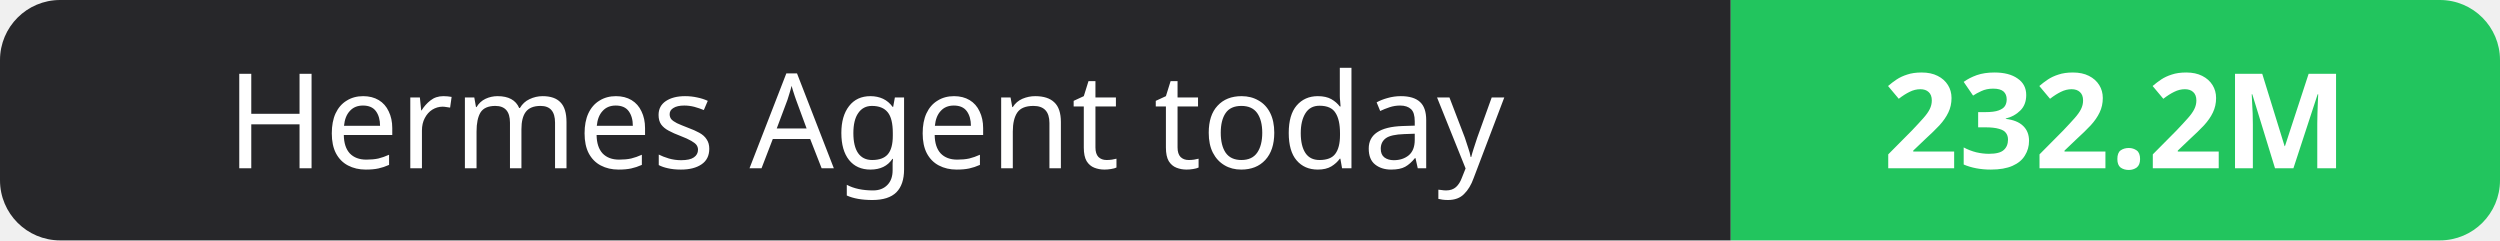
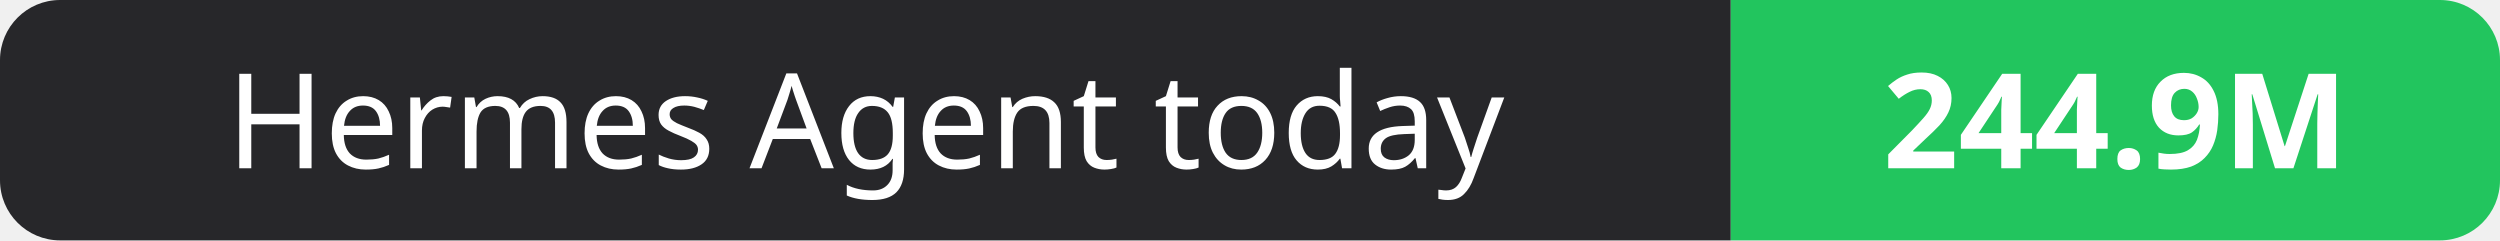
- <svg xmlns="http://www.w3.org/2000/svg" width="208" height="20" role="img" aria-label="Hermes Agent today: 232.2M">
+ <svg xmlns="http://www.w3.org/2000/svg" width="208" height="20" role="img" aria-label="Hermes Agent today: 244.9M">
  <clipPath id="r">
    <rect width="208" height="20" rx="5" fill="#fff" />
  </clipPath>
  <g clip-path="url(#r)">
    <rect width="144" height="20" fill="#27272a" />
    <rect x="144" width="64" height="20" fill="#22c55e" />
  </g>
  <g fill="#fff" text-anchor="middle" font-family="Verdana,Geneva,sans-serif" font-size="11">
    <text x="72.0" y="14">Hermes Agent today</text>
-     <text x="176.0" y="14" font-weight="700">232.2M</text>
+     <text x="176.0" y="14" font-weight="700">244.9M</text>
  </g>
</svg>
